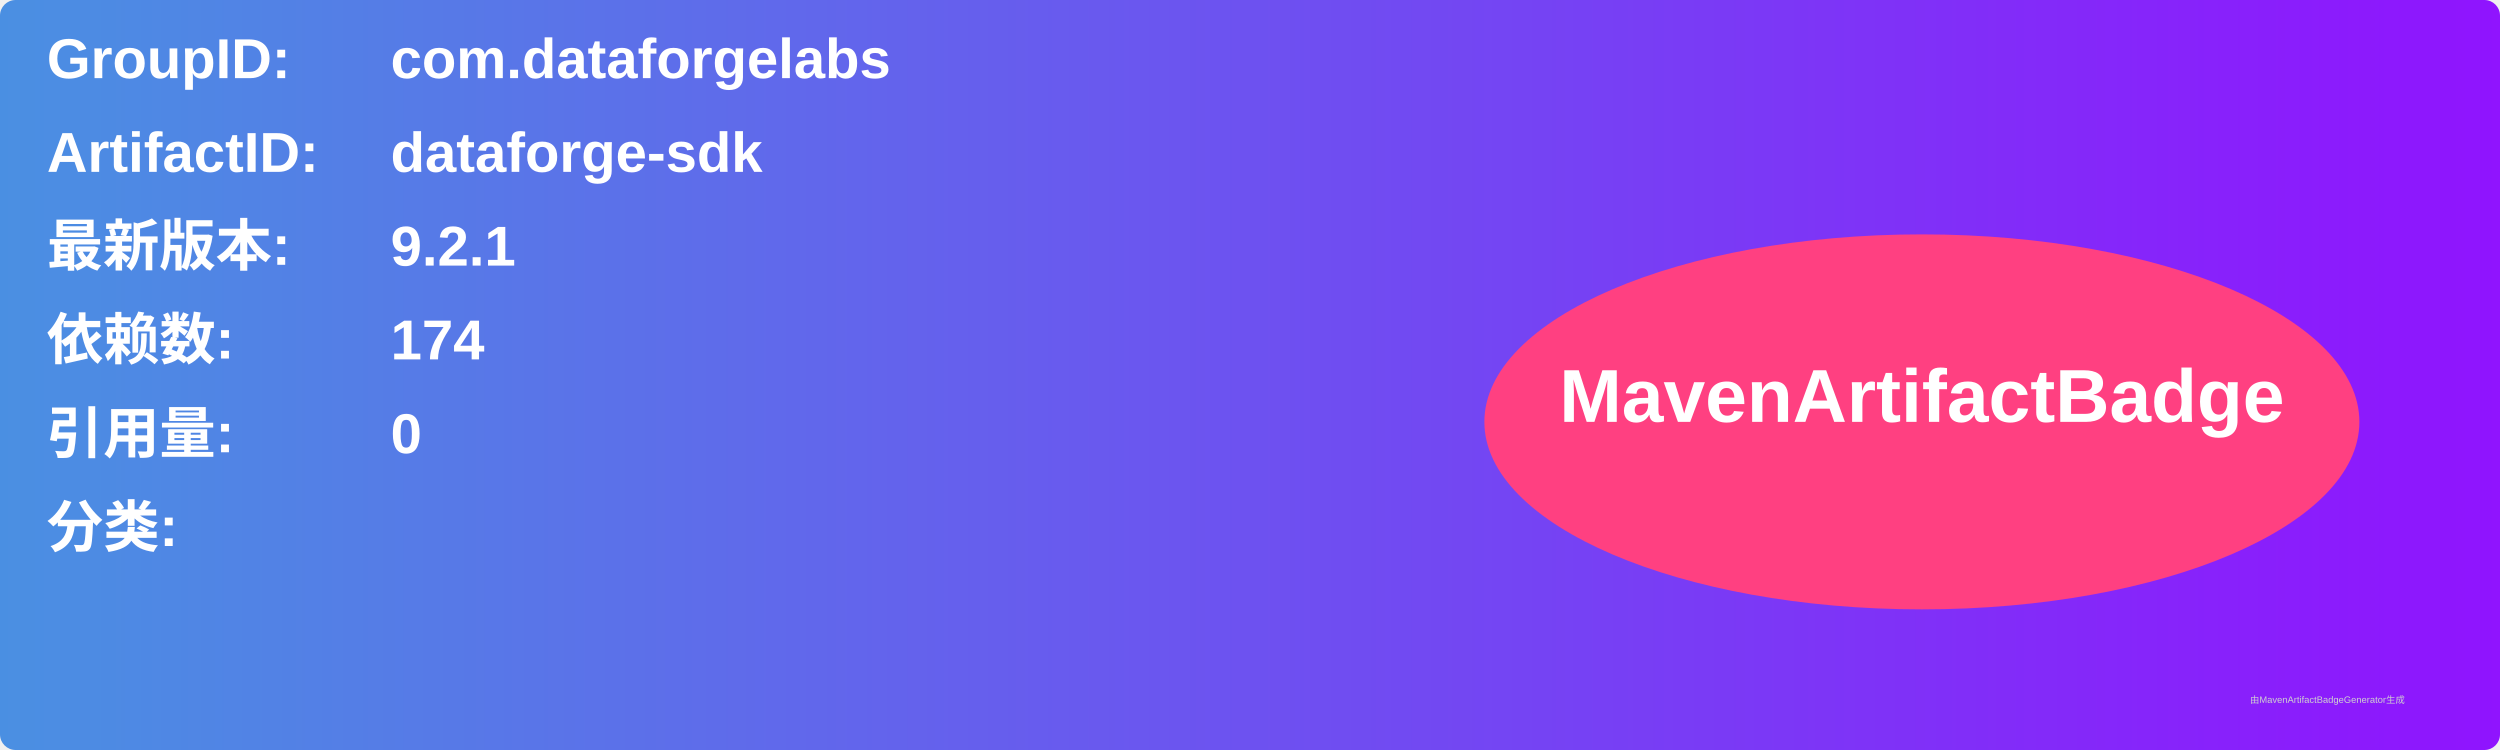
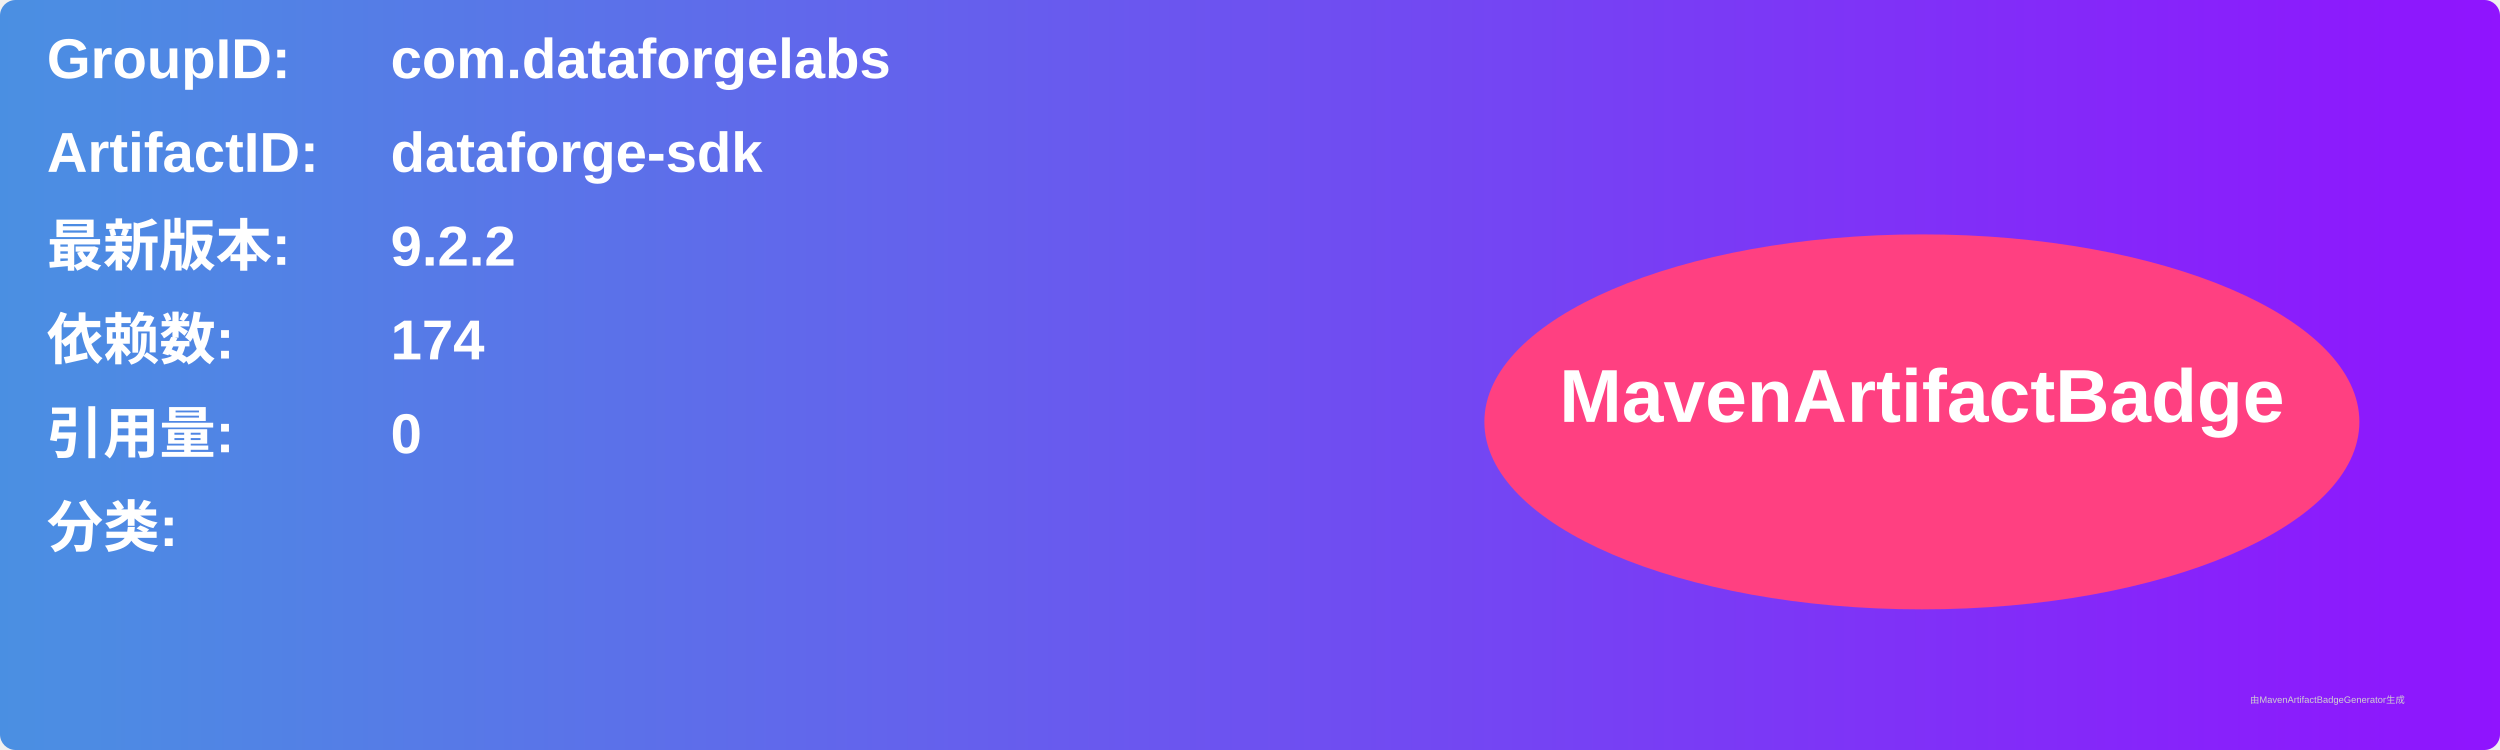
<svg xmlns="http://www.w3.org/2000/svg" width="800" height="240" viewBox="0 0 800 240">
  <linearGradient id="grad" x1="0%" y1="0%" x2="100%" y2="0%">
    <stop offset="0%" stop-color="#4a90e2" />
    <stop offset="100%" stop-color="#9013fe" />
  </linearGradient>
  <rect width="100%" height="100%" rx="5" ry="5" fill="url(#grad)" />
  <g transform="translate(15, 15)">
    <text x="0" y="10" font-family="Arial" font-size="18" fill="white" font-weight="bold" width="260">GroupID:</text>
    <text x="110" y="10" font-family="Arial" font-size="18" fill="white" font-weight="bold" width="460">com.dataforgelabs</text>
    <text x="0" y="40" font-family="Arial" font-size="18" fill="white" font-weight="bold" width="260">ArtifactID:</text>
    <text x="110" y="40" font-family="Arial" font-size="18" fill="white" font-weight="bold" width="460">dataforge-sdk</text>
    <text x="0" y="70" font-family="Arial" font-size="18" fill="white" font-weight="bold">最新版本:</text>
    <text x="110" y="70" font-family="Arial" font-size="18" fill="white" font-weight="bold">
-       <tspan font-weight="bold">9.2.1</tspan>
+       <tspan font-weight="bold">9.2.2</tspan>
    </text>
    <text x="0" y="100" font-family="Arial" font-size="18" fill="white" font-weight="bold">依赖数: </text>
    <text x="110" y="100" font-family="Arial" font-size="18" fill="white">
      <tspan font-weight="bold">174</tspan>
    </text>
    <text x="0" y="130" font-family="Arial" font-size="18" fill="white" font-weight="bold">引用量: </text>
    <text x="110" y="130" font-family="Arial" font-size="18" fill="white">
      <tspan font-weight="bold">0</tspan>
    </text>
    <text x="0" y="160" font-family="Arial" font-size="18" fill="white" font-weight="bold">分类:</text>
    <text x="10" y="190" font-family="Arial" font-size="10" fill="white">
      <tspan font-weight="bold" />
    </text>
    <ellipse cx="600" cy="120" rx="140" ry="60" fill="#ff4081" />
    <text x="600" y="120" text-anchor="middle" font-family="Arial" font-size="24" fill="white" font-weight="bold">MavenArtifactBadge</text>
  </g>
  <text x="720" y="225" font-family="Arial" font-size="3" fill="#d0d0d0">由MavenArtifactBadgeGenerator生成</text>
</svg>
